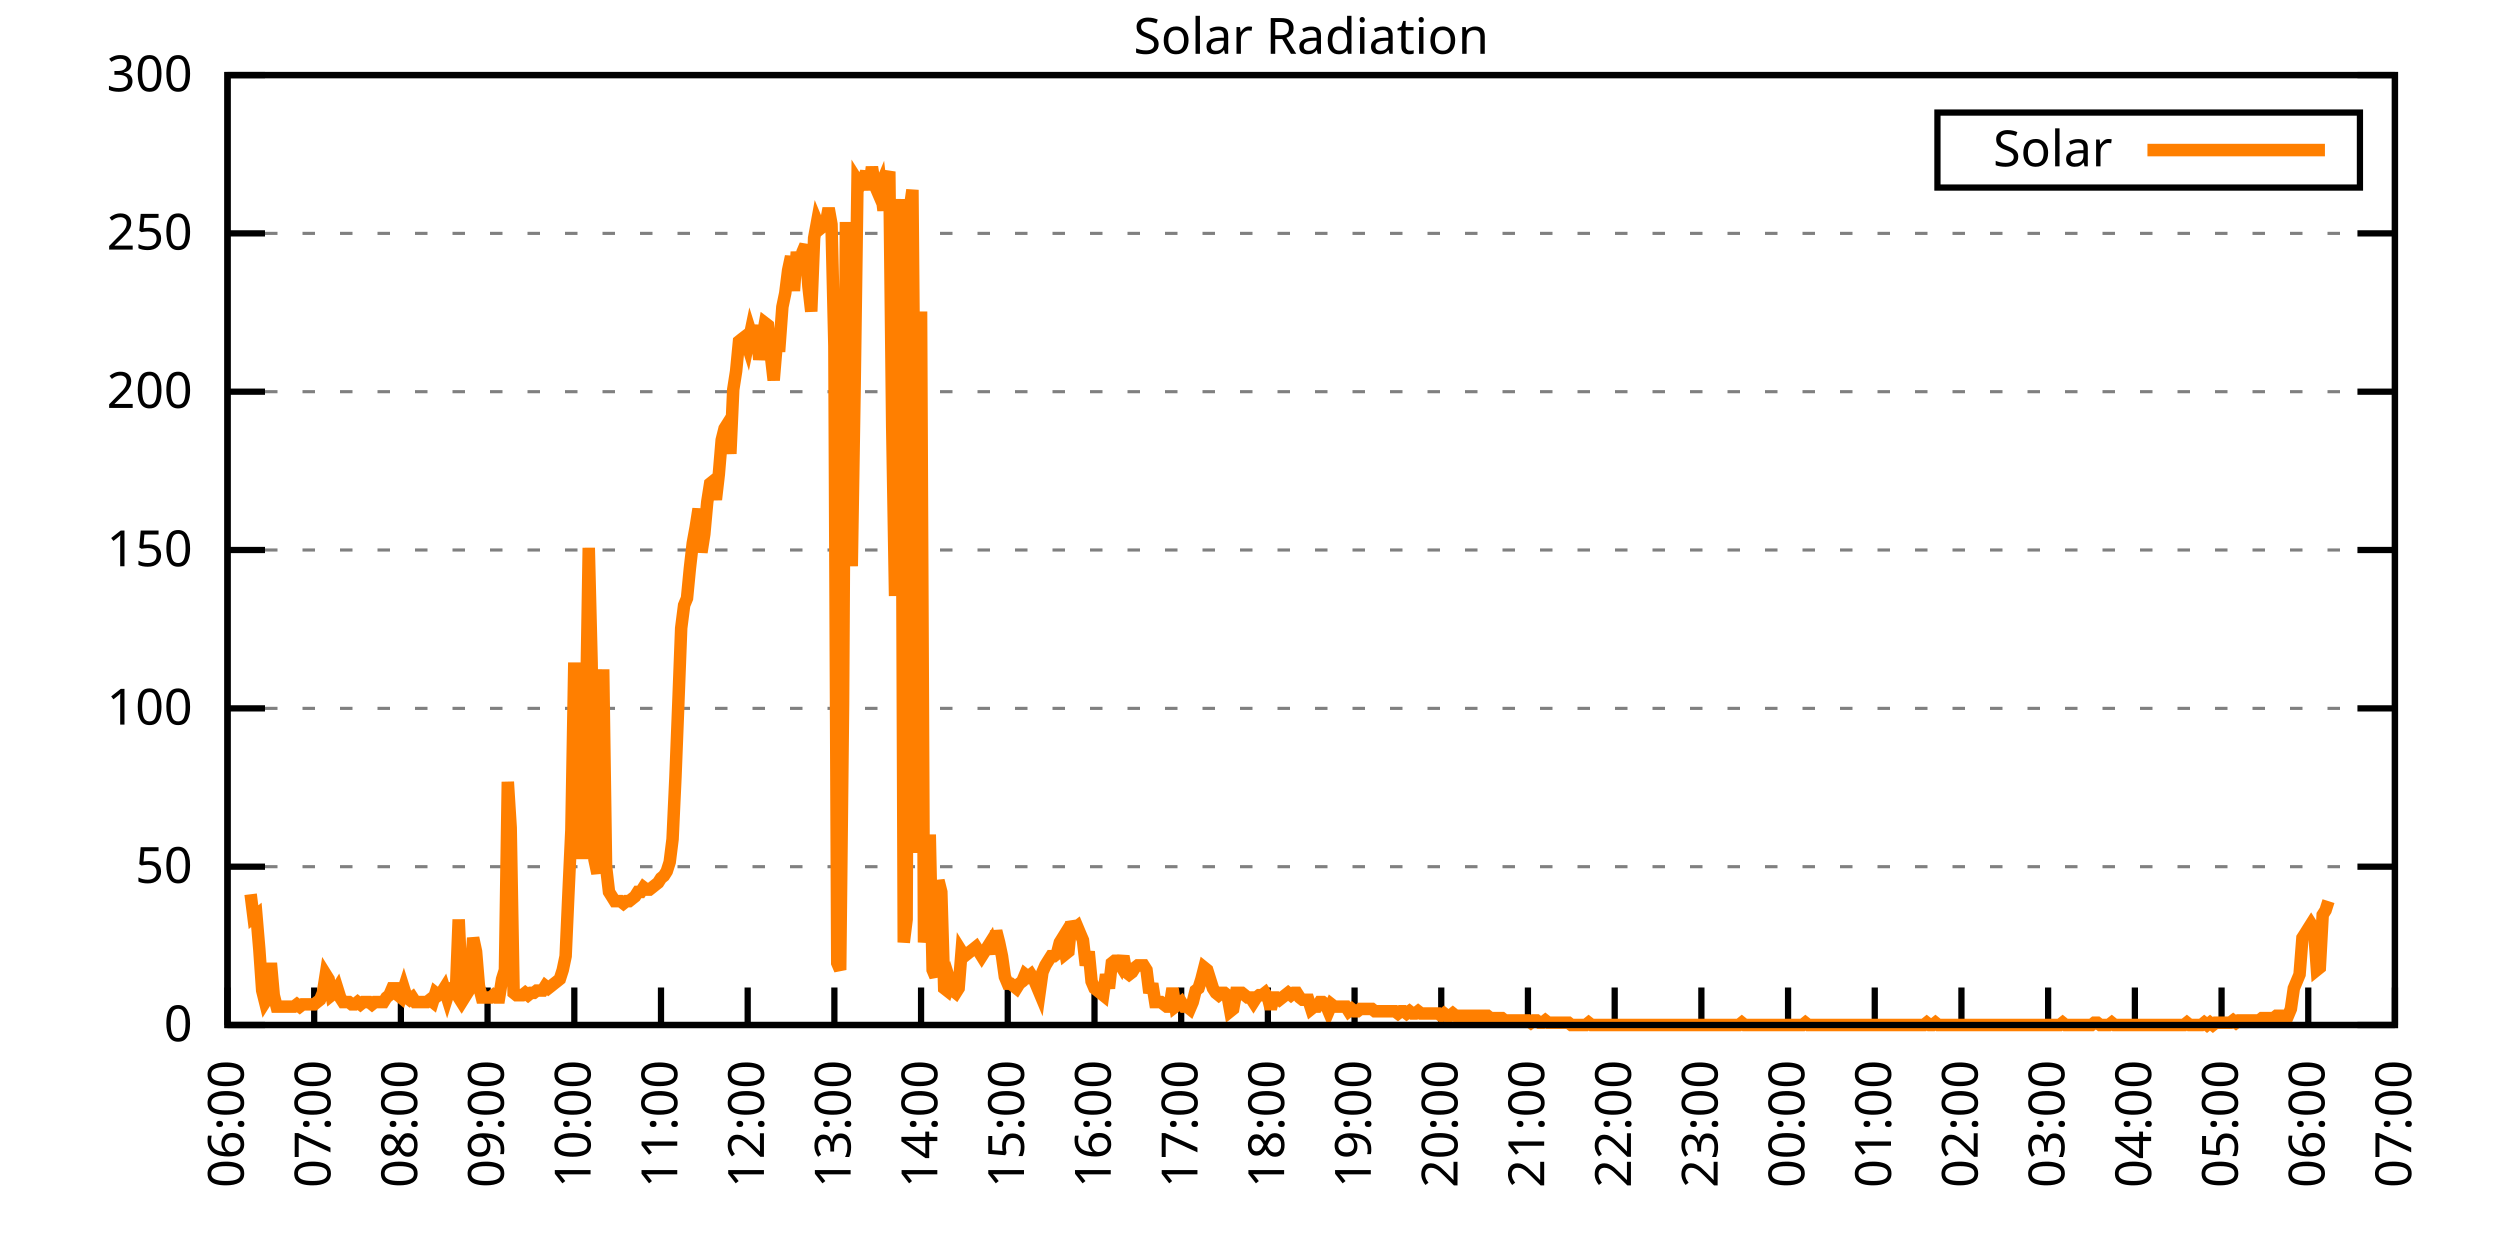
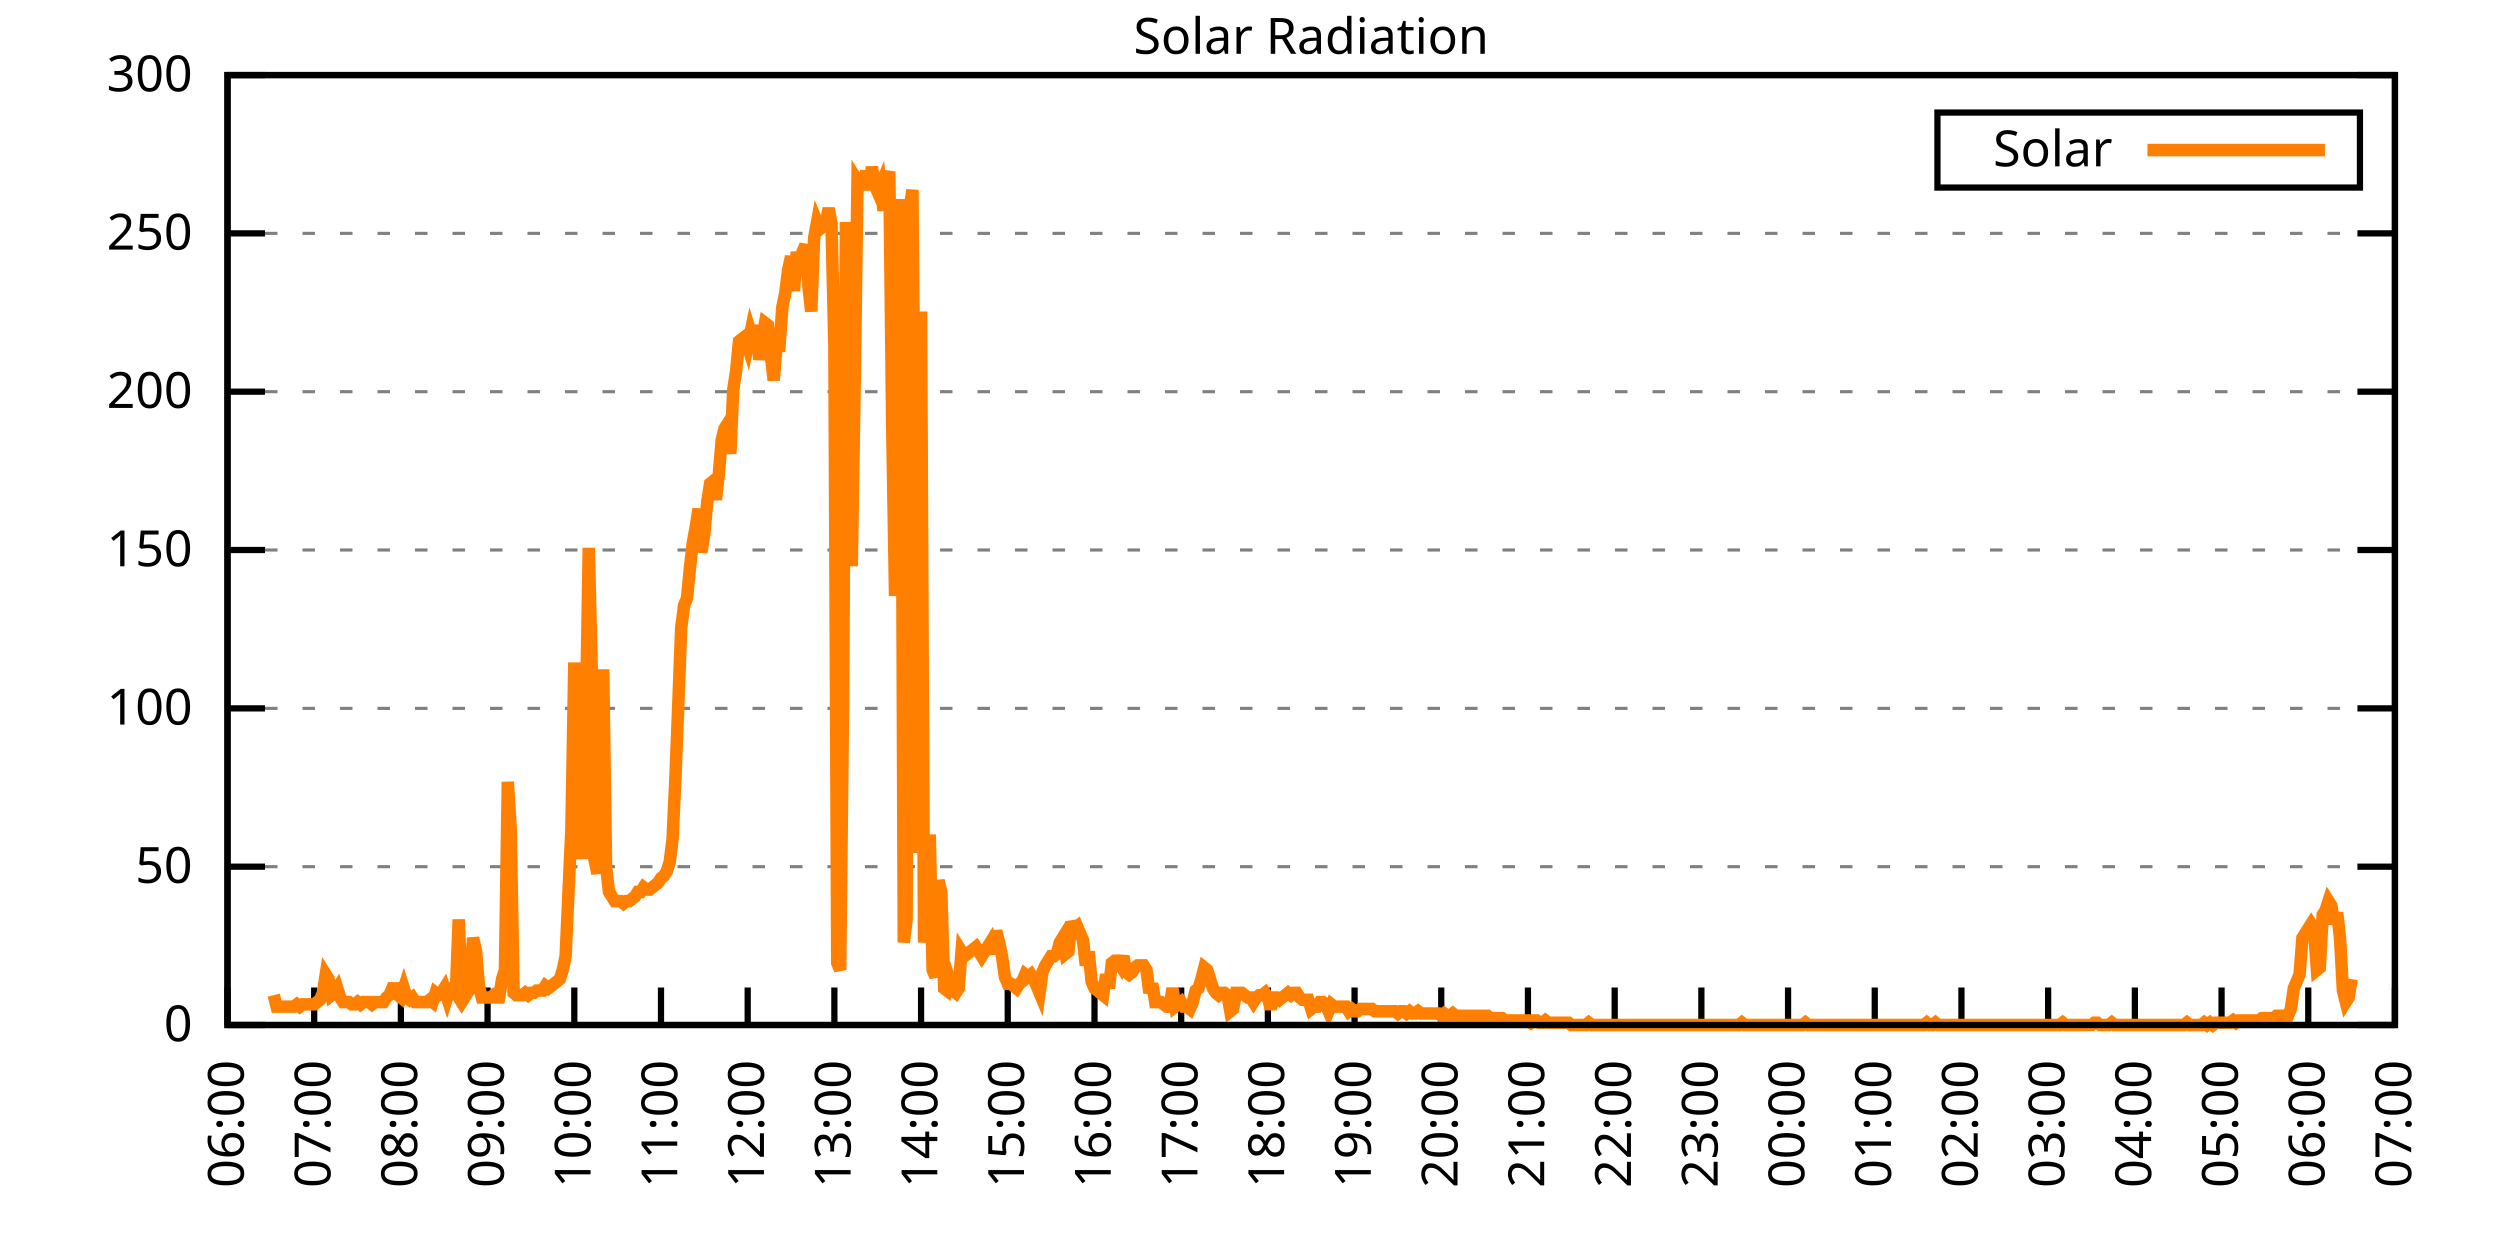
<svg xmlns="http://www.w3.org/2000/svg" xmlns:xlink="http://www.w3.org/1999/xlink" width="400" height="200" viewBox="0 0 400 200">
  <g id="gnuplot_canvas">
    <rect x="0" y="0" width="400" height="200" fill="none" />
    <defs>
      <circle id="gpDot" r="0.5" stroke-width="0.5" stroke="currentColor" />
      <path id="gpPt0" stroke-width="0.333" stroke="currentColor" d="M-1,0 h2 M0,-1 v2" />
      <path id="gpPt1" stroke-width="0.333" stroke="currentColor" d="M-1,-1 L1,1 M1,-1 L-1,1" />
      <path id="gpPt2" stroke-width="0.333" stroke="currentColor" d="M-1,0 L1,0 M0,-1 L0,1 M-1,-1 L1,1 M-1,1 L1,-1" />
      <rect id="gpPt3" stroke-width="0.333" stroke="currentColor" x="-1" y="-1" width="2" height="2" />
      <rect id="gpPt4" stroke-width="0.333" stroke="currentColor" fill="currentColor" x="-1" y="-1" width="2" height="2" />
      <circle id="gpPt5" stroke-width="0.333" stroke="currentColor" cx="0" cy="0" r="1" />
      <use xlink:href="#gpPt5" id="gpPt6" fill="currentColor" stroke="none" />
      <path id="gpPt7" stroke-width="0.333" stroke="currentColor" d="M0,-1.33 L-1.33,0.67 L1.33,0.67 z" />
      <use xlink:href="#gpPt7" id="gpPt8" fill="currentColor" stroke="none" />
      <use xlink:href="#gpPt7" id="gpPt9" stroke="currentColor" transform="rotate(180)" />
      <use xlink:href="#gpPt9" id="gpPt10" fill="currentColor" stroke="none" />
      <use xlink:href="#gpPt3" id="gpPt11" stroke="currentColor" transform="rotate(45)" />
      <use xlink:href="#gpPt11" id="gpPt12" fill="currentColor" stroke="none" />
      <path id="gpPt13" stroke-width="0.333" stroke="currentColor" d="M0,1.330 L1.265,0.411 L0.782,-1.067 L-0.782,-1.076 L-1.265,0.411 z" />
      <use xlink:href="#gpPt13" id="gpPt14" fill="currentColor" stroke="none" />
      <filter id="textbox" filterUnits="objectBoundingBox" x="0" y="0" height="1" width="1">
        <feFlood flood-color="white" flood-opacity="1" result="bgnd" />
        <feComposite in="SourceGraphic" in2="bgnd" operator="atop" />
      </filter>
      <filter id="greybox" filterUnits="objectBoundingBox" x="0" y="0" height="1" width="1">
        <feFlood flood-color="lightgrey" flood-opacity="1" result="grey" />
        <feComposite in="SourceGraphic" in2="grey" operator="atop" />
      </filter>
    </defs>
    <g fill="none" color="white" stroke="currentColor" stroke-width="1.00" stroke-linecap="butt" stroke-linejoin="miter">
</g>
    <g fill="none" color="black" stroke="currentColor" stroke-width="1.00" stroke-linecap="butt" stroke-linejoin="miter">
      <g stroke="none" shape-rendering="crispEdges">
        <polygon fill="rgb(255, 255, 255)" points="36.40,164.00 383.18,164.00 383.18,12.02 36.40,12.02 " />
      </g>
    </g>
    <g fill="none" color="black" stroke="currentColor" stroke-width="1.00" stroke-linecap="butt" stroke-linejoin="miter">
</g>
    <g fill="none" color="black" stroke="black" stroke-width="0.50" stroke-linecap="butt" stroke-linejoin="miter">
</g>
    <g fill="none" color="gray" stroke="currentColor" stroke-width="0.50" stroke-linecap="butt" stroke-linejoin="miter">
      <path stroke="gray" stroke-dasharray="2,4" class="gridline" d="M36.40,164.00 L383.19,164.00  " />
    </g>
    <g fill="none" color="gray" stroke="gray" stroke-width="1.00" stroke-linecap="butt" stroke-linejoin="miter">
</g>
    <g fill="none" color="black" stroke="currentColor" stroke-width="1.00" stroke-linecap="butt" stroke-linejoin="miter">
      <path stroke="black" d="M36.40,164.00 L42.40,164.00 M383.19,164.00 L377.19,164.00  " />
      <g transform="translate(30.80,166.60)" stroke="none" fill="black" font-family="Sans" font-size="8.00" text-anchor="end">
        <text>
          <tspan font-family="Sans"> 0</tspan>
        </text>
      </g>
    </g>
    <g fill="none" color="black" stroke="currentColor" stroke-width="1.00" stroke-linecap="butt" stroke-linejoin="miter">
</g>
    <g fill="none" color="black" stroke="black" stroke-width="0.50" stroke-linecap="butt" stroke-linejoin="miter">
</g>
    <g fill="none" color="gray" stroke="currentColor" stroke-width="0.50" stroke-linecap="butt" stroke-linejoin="miter">
      <path stroke="gray" stroke-dasharray="2,4" class="gridline" d="M36.40,138.67 L383.19,138.67  " />
    </g>
    <g fill="none" color="gray" stroke="gray" stroke-width="1.00" stroke-linecap="butt" stroke-linejoin="miter">
</g>
    <g fill="none" color="black" stroke="currentColor" stroke-width="1.00" stroke-linecap="butt" stroke-linejoin="miter">
      <path stroke="black" d="M36.40,138.67 L42.40,138.67 M383.19,138.67 L377.19,138.67  " />
      <g transform="translate(30.80,141.27)" stroke="none" fill="black" font-family="Sans" font-size="8.00" text-anchor="end">
        <text>
          <tspan font-family="Sans"> 50</tspan>
        </text>
      </g>
    </g>
    <g fill="none" color="black" stroke="currentColor" stroke-width="1.00" stroke-linecap="butt" stroke-linejoin="miter">
</g>
    <g fill="none" color="black" stroke="black" stroke-width="0.50" stroke-linecap="butt" stroke-linejoin="miter">
</g>
    <g fill="none" color="gray" stroke="currentColor" stroke-width="0.50" stroke-linecap="butt" stroke-linejoin="miter">
      <path stroke="gray" stroke-dasharray="2,4" class="gridline" d="M36.40,113.34 L383.19,113.34  " />
    </g>
    <g fill="none" color="gray" stroke="gray" stroke-width="1.00" stroke-linecap="butt" stroke-linejoin="miter">
</g>
    <g fill="none" color="black" stroke="currentColor" stroke-width="1.00" stroke-linecap="butt" stroke-linejoin="miter">
      <path stroke="black" d="M36.40,113.34 L42.40,113.34 M383.19,113.34 L377.19,113.34  " />
      <g transform="translate(30.80,115.94)" stroke="none" fill="black" font-family="Sans" font-size="8.00" text-anchor="end">
        <text>
          <tspan font-family="Sans"> 100</tspan>
        </text>
      </g>
    </g>
    <g fill="none" color="black" stroke="currentColor" stroke-width="1.00" stroke-linecap="butt" stroke-linejoin="miter">
</g>
    <g fill="none" color="black" stroke="black" stroke-width="0.50" stroke-linecap="butt" stroke-linejoin="miter">
</g>
    <g fill="none" color="gray" stroke="currentColor" stroke-width="0.50" stroke-linecap="butt" stroke-linejoin="miter">
      <path stroke="gray" stroke-dasharray="2,4" class="gridline" d="M36.40,88.00 L383.19,88.00  " />
    </g>
    <g fill="none" color="gray" stroke="gray" stroke-width="1.00" stroke-linecap="butt" stroke-linejoin="miter">
</g>
    <g fill="none" color="black" stroke="currentColor" stroke-width="1.00" stroke-linecap="butt" stroke-linejoin="miter">
      <path stroke="black" d="M36.40,88.00 L42.40,88.00 M383.19,88.00 L377.19,88.00  " />
      <g transform="translate(30.80,90.60)" stroke="none" fill="black" font-family="Sans" font-size="8.00" text-anchor="end">
        <text>
          <tspan font-family="Sans"> 150</tspan>
        </text>
      </g>
    </g>
    <g fill="none" color="black" stroke="currentColor" stroke-width="1.00" stroke-linecap="butt" stroke-linejoin="miter">
</g>
    <g fill="none" color="black" stroke="black" stroke-width="0.50" stroke-linecap="butt" stroke-linejoin="miter">
</g>
    <g fill="none" color="gray" stroke="currentColor" stroke-width="0.50" stroke-linecap="butt" stroke-linejoin="miter">
      <path stroke="gray" stroke-dasharray="2,4" class="gridline" d="M36.40,62.67 L383.19,62.67  " />
    </g>
    <g fill="none" color="gray" stroke="gray" stroke-width="1.00" stroke-linecap="butt" stroke-linejoin="miter">
</g>
    <g fill="none" color="black" stroke="currentColor" stroke-width="1.00" stroke-linecap="butt" stroke-linejoin="miter">
      <path stroke="black" d="M36.40,62.67 L42.40,62.67 M383.19,62.67 L377.19,62.67  " />
      <g transform="translate(30.80,65.27)" stroke="none" fill="black" font-family="Sans" font-size="8.00" text-anchor="end">
        <text>
          <tspan font-family="Sans"> 200</tspan>
        </text>
      </g>
    </g>
    <g fill="none" color="black" stroke="currentColor" stroke-width="1.00" stroke-linecap="butt" stroke-linejoin="miter">
</g>
    <g fill="none" color="black" stroke="black" stroke-width="0.50" stroke-linecap="butt" stroke-linejoin="miter">
</g>
    <g fill="none" color="gray" stroke="currentColor" stroke-width="0.50" stroke-linecap="butt" stroke-linejoin="miter">
      <path stroke="gray" stroke-dasharray="2,4" class="gridline" d="M36.40,37.34 L383.19,37.34  " />
    </g>
    <g fill="none" color="gray" stroke="gray" stroke-width="1.00" stroke-linecap="butt" stroke-linejoin="miter">
</g>
    <g fill="none" color="black" stroke="currentColor" stroke-width="1.00" stroke-linecap="butt" stroke-linejoin="miter">
      <path stroke="black" d="M36.40,37.34 L42.40,37.34 M383.19,37.34 L377.19,37.34  " />
      <g transform="translate(30.80,39.94)" stroke="none" fill="black" font-family="Sans" font-size="8.00" text-anchor="end">
        <text>
          <tspan font-family="Sans"> 250</tspan>
        </text>
      </g>
    </g>
    <g fill="none" color="black" stroke="currentColor" stroke-width="1.00" stroke-linecap="butt" stroke-linejoin="miter">
</g>
    <g fill="none" color="black" stroke="black" stroke-width="0.50" stroke-linecap="butt" stroke-linejoin="miter">
</g>
    <g fill="none" color="gray" stroke="currentColor" stroke-width="0.50" stroke-linecap="butt" stroke-linejoin="miter">
      <path stroke="gray" stroke-dasharray="2,4" class="gridline" d="M36.40,12.01 L383.19,12.01  " />
    </g>
    <g fill="none" color="gray" stroke="gray" stroke-width="1.00" stroke-linecap="butt" stroke-linejoin="miter">
</g>
    <g fill="none" color="black" stroke="currentColor" stroke-width="1.00" stroke-linecap="butt" stroke-linejoin="miter">
      <path stroke="black" d="M36.40,12.01 L42.40,12.01 M383.19,12.01 L377.19,12.01  " />
      <g transform="translate(30.80,14.61)" stroke="none" fill="black" font-family="Sans" font-size="8.00" text-anchor="end">
        <text>
          <tspan font-family="Sans"> 300</tspan>
        </text>
      </g>
    </g>
    <g fill="none" color="black" stroke="currentColor" stroke-width="1.00" stroke-linecap="butt" stroke-linejoin="miter">
      <path stroke="black" d="M36.40,164.00 L36.40,158.00  " />
      <g transform="translate(39.00,169.60) rotate(270.00)" stroke="none" fill="black" font-family="Sans" font-size="8.00" text-anchor="end">
        <text>
          <tspan font-family="Sans">06:00</tspan>
        </text>
      </g>
    </g>
    <g fill="none" color="black" stroke="currentColor" stroke-width="1.00" stroke-linecap="butt" stroke-linejoin="miter">
      <path stroke="black" d="M50.27,164.00 L50.27,158.00  " />
      <g transform="translate(52.87,169.60) rotate(270.00)" stroke="none" fill="black" font-family="Sans" font-size="8.00" text-anchor="end">
        <text>
          <tspan font-family="Sans">07:00</tspan>
        </text>
      </g>
    </g>
    <g fill="none" color="black" stroke="currentColor" stroke-width="1.00" stroke-linecap="butt" stroke-linejoin="miter">
      <path stroke="black" d="M64.14,164.00 L64.14,158.00  " />
      <g transform="translate(66.74,169.60) rotate(270.00)" stroke="none" fill="black" font-family="Sans" font-size="8.00" text-anchor="end">
        <text>
          <tspan font-family="Sans">08:00</tspan>
        </text>
      </g>
    </g>
    <g fill="none" color="black" stroke="currentColor" stroke-width="1.00" stroke-linecap="butt" stroke-linejoin="miter">
      <path stroke="black" d="M78.01,164.00 L78.01,158.00  " />
      <g transform="translate(80.61,169.60) rotate(270.00)" stroke="none" fill="black" font-family="Sans" font-size="8.00" text-anchor="end">
        <text>
          <tspan font-family="Sans">09:00</tspan>
        </text>
      </g>
    </g>
    <g fill="none" color="black" stroke="currentColor" stroke-width="1.00" stroke-linecap="butt" stroke-linejoin="miter">
      <path stroke="black" d="M91.89,164.00 L91.89,158.00  " />
      <g transform="translate(94.49,169.60) rotate(270.00)" stroke="none" fill="black" font-family="Sans" font-size="8.00" text-anchor="end">
        <text>
          <tspan font-family="Sans">10:00</tspan>
        </text>
      </g>
    </g>
    <g fill="none" color="black" stroke="currentColor" stroke-width="1.00" stroke-linecap="butt" stroke-linejoin="miter">
      <path stroke="black" d="M105.76,164.00 L105.76,158.00  " />
      <g transform="translate(108.36,169.60) rotate(270.00)" stroke="none" fill="black" font-family="Sans" font-size="8.00" text-anchor="end">
        <text>
          <tspan font-family="Sans">11:00</tspan>
        </text>
      </g>
    </g>
    <g fill="none" color="black" stroke="currentColor" stroke-width="1.00" stroke-linecap="butt" stroke-linejoin="miter">
      <path stroke="black" d="M119.63,164.00 L119.63,158.00  " />
      <g transform="translate(122.23,169.60) rotate(270.00)" stroke="none" fill="black" font-family="Sans" font-size="8.00" text-anchor="end">
        <text>
          <tspan font-family="Sans">12:00</tspan>
        </text>
      </g>
    </g>
    <g fill="none" color="black" stroke="currentColor" stroke-width="1.00" stroke-linecap="butt" stroke-linejoin="miter">
      <path stroke="black" d="M133.50,164.00 L133.50,158.00  " />
      <g transform="translate(136.10,169.60) rotate(270.00)" stroke="none" fill="black" font-family="Sans" font-size="8.00" text-anchor="end">
        <text>
          <tspan font-family="Sans">13:00</tspan>
        </text>
      </g>
    </g>
    <g fill="none" color="black" stroke="currentColor" stroke-width="1.00" stroke-linecap="butt" stroke-linejoin="miter">
      <path stroke="black" d="M147.37,164.00 L147.37,158.00  " />
      <g transform="translate(149.97,169.60) rotate(270.00)" stroke="none" fill="black" font-family="Sans" font-size="8.00" text-anchor="end">
        <text>
          <tspan font-family="Sans">14:00</tspan>
        </text>
      </g>
    </g>
    <g fill="none" color="black" stroke="currentColor" stroke-width="1.00" stroke-linecap="butt" stroke-linejoin="miter">
      <path stroke="black" d="M161.24,164.00 L161.24,158.00  " />
      <g transform="translate(163.84,169.60) rotate(270.00)" stroke="none" fill="black" font-family="Sans" font-size="8.00" text-anchor="end">
        <text>
          <tspan font-family="Sans">15:00</tspan>
        </text>
      </g>
    </g>
    <g fill="none" color="black" stroke="currentColor" stroke-width="1.00" stroke-linecap="butt" stroke-linejoin="miter">
      <path stroke="black" d="M175.12,164.00 L175.12,158.00  " />
      <g transform="translate(177.72,169.60) rotate(270.00)" stroke="none" fill="black" font-family="Sans" font-size="8.00" text-anchor="end">
        <text>
          <tspan font-family="Sans">16:00</tspan>
        </text>
      </g>
    </g>
    <g fill="none" color="black" stroke="currentColor" stroke-width="1.00" stroke-linecap="butt" stroke-linejoin="miter">
      <path stroke="black" d="M188.99,164.00 L188.99,158.00  " />
      <g transform="translate(191.59,169.60) rotate(270.00)" stroke="none" fill="black" font-family="Sans" font-size="8.00" text-anchor="end">
        <text>
          <tspan font-family="Sans">17:00</tspan>
        </text>
      </g>
    </g>
    <g fill="none" color="black" stroke="currentColor" stroke-width="1.00" stroke-linecap="butt" stroke-linejoin="miter">
      <path stroke="black" d="M202.86,164.00 L202.86,158.00  " />
      <g transform="translate(205.46,169.60) rotate(270.00)" stroke="none" fill="black" font-family="Sans" font-size="8.00" text-anchor="end">
        <text>
          <tspan font-family="Sans">18:00</tspan>
        </text>
      </g>
    </g>
    <g fill="none" color="black" stroke="currentColor" stroke-width="1.00" stroke-linecap="butt" stroke-linejoin="miter">
      <path stroke="black" d="M216.73,164.00 L216.73,158.00  " />
      <g transform="translate(219.33,169.60) rotate(270.00)" stroke="none" fill="black" font-family="Sans" font-size="8.00" text-anchor="end">
        <text>
          <tspan font-family="Sans">19:00</tspan>
        </text>
      </g>
    </g>
    <g fill="none" color="black" stroke="currentColor" stroke-width="1.00" stroke-linecap="butt" stroke-linejoin="miter">
      <path stroke="black" d="M230.60,164.00 L230.60,158.00  " />
      <g transform="translate(233.20,169.60) rotate(270.00)" stroke="none" fill="black" font-family="Sans" font-size="8.00" text-anchor="end">
        <text>
          <tspan font-family="Sans">20:00</tspan>
        </text>
      </g>
    </g>
    <g fill="none" color="black" stroke="currentColor" stroke-width="1.00" stroke-linecap="butt" stroke-linejoin="miter">
      <path stroke="black" d="M244.47,164.00 L244.47,158.00  " />
      <g transform="translate(247.07,169.60) rotate(270.00)" stroke="none" fill="black" font-family="Sans" font-size="8.00" text-anchor="end">
        <text>
          <tspan font-family="Sans">21:00</tspan>
        </text>
      </g>
    </g>
    <g fill="none" color="black" stroke="currentColor" stroke-width="1.00" stroke-linecap="butt" stroke-linejoin="miter">
      <path stroke="black" d="M258.35,164.00 L258.35,158.00  " />
      <g transform="translate(260.95,169.60) rotate(270.00)" stroke="none" fill="black" font-family="Sans" font-size="8.00" text-anchor="end">
        <text>
          <tspan font-family="Sans">22:00</tspan>
        </text>
      </g>
    </g>
    <g fill="none" color="black" stroke="currentColor" stroke-width="1.00" stroke-linecap="butt" stroke-linejoin="miter">
      <path stroke="black" d="M272.22,164.00 L272.22,158.00  " />
      <g transform="translate(274.82,169.60) rotate(270.00)" stroke="none" fill="black" font-family="Sans" font-size="8.00" text-anchor="end">
        <text>
          <tspan font-family="Sans">23:00</tspan>
        </text>
      </g>
    </g>
    <g fill="none" color="black" stroke="currentColor" stroke-width="1.00" stroke-linecap="butt" stroke-linejoin="miter">
      <path stroke="black" d="M286.09,164.00 L286.09,158.00  " />
      <g transform="translate(288.69,169.60) rotate(270.00)" stroke="none" fill="black" font-family="Sans" font-size="8.00" text-anchor="end">
        <text>
          <tspan font-family="Sans">00:00</tspan>
        </text>
      </g>
    </g>
    <g fill="none" color="black" stroke="currentColor" stroke-width="1.00" stroke-linecap="butt" stroke-linejoin="miter">
      <path stroke="black" d="M299.96,164.00 L299.96,158.00  " />
      <g transform="translate(302.56,169.60) rotate(270.00)" stroke="none" fill="black" font-family="Sans" font-size="8.00" text-anchor="end">
        <text>
          <tspan font-family="Sans">01:00</tspan>
        </text>
      </g>
    </g>
    <g fill="none" color="black" stroke="currentColor" stroke-width="1.00" stroke-linecap="butt" stroke-linejoin="miter">
      <path stroke="black" d="M313.83,164.00 L313.83,158.00  " />
      <g transform="translate(316.43,169.60) rotate(270.00)" stroke="none" fill="black" font-family="Sans" font-size="8.00" text-anchor="end">
        <text>
          <tspan font-family="Sans">02:00</tspan>
        </text>
      </g>
    </g>
    <g fill="none" color="black" stroke="currentColor" stroke-width="1.00" stroke-linecap="butt" stroke-linejoin="miter">
      <path stroke="black" d="M327.70,164.00 L327.70,158.00  " />
      <g transform="translate(330.30,169.60) rotate(270.00)" stroke="none" fill="black" font-family="Sans" font-size="8.00" text-anchor="end">
        <text>
          <tspan font-family="Sans">03:00</tspan>
        </text>
      </g>
    </g>
    <g fill="none" color="black" stroke="currentColor" stroke-width="1.00" stroke-linecap="butt" stroke-linejoin="miter">
      <path stroke="black" d="M341.58,164.00 L341.58,158.00  " />
      <g transform="translate(344.18,169.60) rotate(270.00)" stroke="none" fill="black" font-family="Sans" font-size="8.00" text-anchor="end">
        <text>
          <tspan font-family="Sans">04:00</tspan>
        </text>
      </g>
    </g>
    <g fill="none" color="black" stroke="currentColor" stroke-width="1.00" stroke-linecap="butt" stroke-linejoin="miter">
      <path stroke="black" d="M355.45,164.00 L355.45,158.00  " />
      <g transform="translate(358.05,169.60) rotate(270.00)" stroke="none" fill="black" font-family="Sans" font-size="8.00" text-anchor="end">
        <text>
          <tspan font-family="Sans">05:00</tspan>
        </text>
      </g>
    </g>
    <g fill="none" color="black" stroke="currentColor" stroke-width="1.00" stroke-linecap="butt" stroke-linejoin="miter">
      <path stroke="black" d="M369.32,164.00 L369.32,158.00  " />
      <g transform="translate(371.92,169.60) rotate(270.00)" stroke="none" fill="black" font-family="Sans" font-size="8.00" text-anchor="end">
        <text>
          <tspan font-family="Sans">06:00</tspan>
        </text>
      </g>
    </g>
    <g fill="none" color="black" stroke="currentColor" stroke-width="1.00" stroke-linecap="butt" stroke-linejoin="miter">
      <path stroke="black" d="M383.19,164.00 L383.19,158.00  " />
      <g transform="translate(385.79,169.60) rotate(270.00)" stroke="none" fill="black" font-family="Sans" font-size="8.00" text-anchor="end">
        <text>
          <tspan font-family="Sans">07:00</tspan>
        </text>
      </g>
    </g>
    <g fill="none" color="black" stroke="currentColor" stroke-width="1.00" stroke-linecap="butt" stroke-linejoin="miter">
</g>
    <g fill="none" color="black" stroke="currentColor" stroke-width="1.00" stroke-linecap="butt" stroke-linejoin="miter">
      <path stroke="black" d="M36.40,12.01 L36.40,164.00 L383.19,164.00 L383.19,12.01 L36.40,12.01 Z  " />
    </g>
    <g fill="none" color="black" stroke="currentColor" stroke-width="1.00" stroke-linecap="butt" stroke-linejoin="miter">
</g>
    <g fill="none" color="black" stroke="currentColor" stroke-width="1.00" stroke-linecap="butt" stroke-linejoin="miter">
      <path stroke="black" d="M309.99,30.01 L309.99,18.01 L377.59,18.01 L377.59,30.01 L309.99,30.01 Z  " />
    </g>
    <g id="Solar_Radiation_plot_1">
      <g fill="none" color="white" stroke="black" stroke-width="2.00" stroke-linecap="butt" stroke-linejoin="miter">
</g>
      <g fill="none" color="black" stroke="currentColor" stroke-width="2.00" stroke-linecap="butt" stroke-linejoin="miter">
        <g transform="translate(337.99,26.61)" stroke="none" fill="black" font-family="Sans" font-size="8.00" text-anchor="end">
          <text>
            <tspan font-family="Sans">Solar</tspan>
          </text>
        </g>
      </g>
      <g fill="none" color="black" stroke="currentColor" stroke-width="2.00" stroke-linecap="butt" stroke-linejoin="miter">
-         <path stroke="rgb(255, 127,   0)" d="M343.59,24.01 L371.99,24.01 M40.10,143.08 L40.56,146.75 L41.02,146.38 L41.49,151.89 L41.95,158.49 L42.41,160.33   L42.87,159.60 L43.34,154.09 L43.80,159.23 L44.26,161.06 L44.72,161.06 L45.19,161.06 L45.65,161.06 L46.11,161.06   L46.57,161.06 L47.03,161.06 L47.50,160.70 L47.96,161.06 L48.42,160.70 L48.88,160.70 L49.35,160.70 L49.81,160.70   L50.27,160.70 L50.73,160.33 L51.20,159.96 L51.66,158.86 L52.12,155.92 L52.58,156.66 L53.05,159.23 L53.51,158.86   L53.97,158.13 L54.43,159.60 L54.90,160.33 L55.36,160.33 L55.82,160.33 L56.28,160.70 L56.75,160.70 L57.21,160.33   L57.67,160.70 L58.13,160.33 L58.59,160.33 L59.06,160.33 L59.52,160.70 L59.98,160.33 L60.44,160.33 L60.91,160.33   L61.37,160.33 L61.83,159.60 L62.29,159.23 L62.76,158.13 L63.22,158.13 L63.68,159.23 L64.14,159.60 L64.61,158.13   L65.07,159.60 L65.53,159.96 L65.99,159.60 L66.46,160.33 L66.92,160.33 L67.38,160.33 L67.84,160.33 L68.30,160.33   L68.77,159.96 L69.23,160.33 L69.69,158.86 L70.15,159.23 L70.62,158.86 L71.08,158.13 L71.54,159.60 L72.00,158.13   L72.47,158.13 L72.93,158.86 L73.39,147.11 L73.85,157.39 L74.32,159.60 L74.78,158.86 L75.24,158.13 L75.70,150.05   L76.17,152.25 L76.63,157.76 L77.09,159.60 L77.55,159.60 L78.01,159.60 L78.48,159.60 L78.94,159.23 L79.40,159.60   L79.86,159.60 L80.33,156.66 L80.79,155.19 L81.25,125.09 L81.71,132.43 L82.18,158.86 L82.64,159.23 L83.10,159.23   L83.56,159.23 L84.03,158.86 L84.49,159.23 L84.95,158.86 L85.41,158.86 L85.88,158.49 L86.34,158.49 L86.80,158.49   L87.26,157.76 L87.72,158.13 L88.19,157.76 L88.65,157.39 L89.11,157.03 L89.57,156.66 L90.04,155.19 L90.50,152.99   L90.96,142.71 L91.42,132.80 L91.89,106.00 L92.35,128.76 L92.81,136.47 L93.27,136.47 L93.74,115.55 L94.20,87.65   L94.66,106.00 L95.12,137.57 L95.59,139.77 L96.05,123.62 L96.51,107.10 L96.97,138.67 L97.44,142.71 L97.90,143.44   L98.36,144.18 L98.82,144.18 L99.28,144.18 L99.75,144.55 L100.21,144.18 L100.67,144.18 L101.13,143.81 L101.60,143.44   L102.06,142.71 L102.52,142.71 L102.98,141.98 L103.45,142.34 L103.91,142.34 L104.37,141.98 L104.83,141.61 L105.30,141.24   L105.76,140.51 L106.22,140.14 L106.68,139.41 L107.15,137.94 L107.61,134.27 L108.07,124.36 L108.53,112.61 L108.99,100.50   L109.46,96.83 L109.92,95.72 L110.38,90.95 L110.84,86.91 L111.31,84.34 L111.77,81.41 L112.23,88.38 L112.69,85.45   L113.16,80.31 L113.62,77.37 L114.08,77.00 L114.54,79.94 L115.01,75.90 L115.47,70.40 L115.93,68.56 L116.39,67.83   L116.86,72.60 L117.32,62.32 L117.78,59.38 L118.24,54.61 L118.70,54.24 L119.17,53.88 L119.63,55.35 L120.09,53.14   L120.55,54.61 L121.02,52.04 L121.48,57.55 L121.94,54.24 L122.40,51.68 L122.87,52.04 L123.33,56.81 L123.79,60.85   L124.25,55.35 L124.72,55.35 L125.18,49.11 L125.64,46.90 L126.10,43.23 L126.57,41.03 L127.03,46.54 L127.49,40.30   L127.95,43.97 L128.41,40.30 L128.88,39.19 L129.34,45.80 L129.80,49.84 L130.26,38.09 L130.73,35.52 L131.19,36.63   L131.65,36.26 L132.11,35.89 L132.58,33.32 L133.04,35.89 L133.50,55.35 L133.96,154.09 L134.43,155.19 L134.89,112.61   L135.35,35.52 L135.81,76.64 L136.28,90.59 L136.74,61.95 L137.20,28.92 L137.66,29.65 L138.13,28.92 L138.59,27.45   L139.05,30.38 L139.51,26.71 L139.97,29.65 L140.44,30.75 L140.90,29.65 L141.36,33.69 L141.82,28.92 L142.29,27.45   L142.75,68.19 L143.21,95.36 L143.67,49.47 L144.14,31.85 L144.60,150.79 L145.06,147.11 L145.52,33.69 L145.99,30.38   L146.45,84.34 L146.91,136.47 L147.37,49.84 L147.84,150.79 L148.30,147.11 L148.76,133.53 L149.22,155.19 L149.68,156.29   L150.15,140.87 L150.61,142.71 L151.07,158.13 L151.53,158.49 L152.00,157.03 L152.46,158.49 L152.92,158.86 L153.38,158.13   L153.85,152.25 L154.31,152.99 L154.77,152.62 L155.23,152.25 L155.70,151.89 L156.16,151.52 L156.62,152.25 L157.08,152.99   L157.55,152.25 L158.01,151.52 L158.47,150.79 L158.93,152.62 L159.39,148.95 L159.86,150.79 L160.32,152.99 L160.78,156.29   L161.24,157.39 L161.71,157.39 L162.17,157.76 L162.63,158.13 L163.09,157.39 L163.56,157.03 L164.02,155.92 L164.48,156.29   L164.94,155.92 L165.41,156.66 L165.87,157.76 L166.33,158.86 L166.79,155.56 L167.26,154.46 L167.72,153.72 L168.18,152.99   L168.64,152.99 L169.10,152.62 L169.57,150.79 L170.03,150.05 L170.49,152.62 L170.95,152.25 L171.42,147.48 L171.88,148.58   L172.34,148.22 L172.80,149.32 L173.27,150.42 L173.73,154.46 L174.19,152.25 L174.65,157.03 L175.12,158.13 L175.58,158.49   L176.04,158.86 L176.50,159.23 L176.97,155.92 L177.43,158.13 L177.89,154.09 L178.35,153.72 L178.82,153.72 L179.28,154.46   L179.74,152.99 L180.20,155.56 L180.66,155.92 L181.13,155.56 L181.59,154.82 L182.05,154.46 L182.51,154.46 L182.98,154.46   L183.44,155.19 L183.90,158.86 L184.36,157.39 L184.83,160.33 L185.29,160.33 L185.75,160.33 L186.21,160.70 L186.68,161.06   L187.14,161.06 L187.60,158.13 L188.06,161.06 L188.53,160.70 L188.99,160.33 L189.45,161.06 L189.91,161.06 L190.37,161.43   L190.84,160.33 L191.30,158.49 L191.76,158.13 L192.22,156.66 L192.69,154.82 L193.15,155.19 L193.61,156.66 L194.07,158.13   L194.54,158.86 L195.00,159.23 L195.46,158.86 L195.92,158.86 L196.39,159.23 L196.85,161.80 L197.31,161.43 L197.77,158.86   L198.24,158.86 L198.70,158.86 L199.16,159.23 L199.62,159.60 L200.08,159.60 L200.55,160.33 L201.01,159.60 L201.47,159.23   L201.93,159.23 L202.40,158.86 L202.86,159.60 L203.32,161.43 L203.78,159.60 L204.25,159.60 L204.71,159.96 L205.17,159.60   L205.63,159.23 L206.10,158.86 L206.56,159.23 L207.02,158.86 L207.48,158.86 L207.95,159.60 L208.41,159.96 L208.87,159.96   L209.33,159.96 L209.80,161.43 L210.26,161.06 L210.72,161.06 L211.18,160.33 L211.64,160.33 L212.11,160.70 L212.57,161.80   L213.03,160.70 L213.49,161.06 L213.96,161.06 L214.42,161.06 L214.88,161.06 L215.34,161.06 L215.81,161.80 L216.27,161.43   L216.73,161.80 L217.19,161.80 L217.66,161.43 L218.12,161.43 L218.58,161.43 L219.04,161.43 L219.51,161.43 L219.97,161.80   L220.43,161.80 L220.89,161.80 L221.35,161.80 L221.82,161.80 L222.28,161.80 L222.74,161.80 L223.20,161.80 L223.67,162.16   L224.13,161.80 L224.59,161.80 L225.05,162.16 L225.52,161.80 L225.98,162.16 L226.44,162.16 L226.90,161.80 L227.37,162.16   L227.83,162.16 L228.29,162.16 L228.75,162.16 L229.22,162.16 L229.68,162.16 L230.14,162.16 L230.60,162.53 L231.06,162.16   L231.53,162.53 L231.99,162.53 L232.45,162.16 L232.91,162.53 L233.38,162.53 L233.84,162.53 L234.30,162.53 L234.76,162.53   L235.23,162.53 L235.69,162.53 L236.15,162.53 L236.61,162.53 L237.08,162.53 L237.54,162.53 L238.00,162.53 L238.46,162.90   L238.93,162.90 L239.39,162.90 L239.85,162.90 L240.31,162.90 L240.77,163.27 L241.24,163.27 L241.70,163.27 L242.16,163.27   L242.62,163.27 L243.09,163.27 L243.55,163.27 L244.01,163.27 L244.47,163.27 L244.94,163.63 L245.40,163.27 L245.86,163.27   L246.32,163.63 L246.79,163.63 L247.25,163.27 L247.71,163.63 L248.17,163.63 L248.64,163.63 L249.10,163.63 L249.56,163.63   L250.02,163.63 L250.49,163.63 L250.95,163.63 L251.41,164.00 L251.87,164.00 L252.33,164.00 L252.80,164.00 L253.26,164.00   L253.72,164.00 L254.18,163.63 L254.65,164.00 L255.11,164.00 L255.57,164.00 L256.03,164.00 L256.50,164.00 L256.96,164.00   L257.42,164.00 L257.88,164.00 L258.35,164.00 L258.81,164.00 L259.27,164.00 L259.73,164.00 L260.20,164.00 L260.66,164.00   L261.12,164.00 L261.58,164.00 L262.04,164.00 L262.51,164.00 L262.97,164.00 L263.43,164.00 L263.89,164.00 L264.36,164.00   L264.82,164.00 L265.28,164.00 L265.74,164.00 L266.21,164.00 L266.67,164.00 L267.13,164.00 L267.59,164.00 L268.06,164.00   L268.52,164.00 L268.98,164.00 L269.44,164.00 L269.91,164.00 L270.37,164.00 L270.83,164.00 L271.29,164.00 L271.75,164.00   L272.22,164.00 L272.68,164.00 L273.14,164.00 L273.60,164.00 L274.07,164.00 L274.53,164.00 L274.99,164.00 L275.45,164.00   L275.92,164.00 L276.38,164.00 L276.84,164.00 L277.30,164.00 L277.77,164.00 L278.23,164.00 L278.69,163.63 L279.15,164.00   L279.62,164.00 L280.08,164.00 L280.54,164.00 L281.00,164.00 L281.46,164.00 L281.93,164.00 L282.39,164.00 L282.85,164.00   L283.31,164.00 L283.78,164.00 L284.24,164.00 L284.70,164.00 L285.16,164.00 L285.63,164.00 L286.09,164.00 L286.55,164.00   L287.01,164.00 L287.48,164.00 L287.94,164.00 L288.40,164.00 L288.86,163.63 L289.33,164.00 L289.79,164.00 L290.25,164.00   L290.71,164.00 L291.18,164.00 L291.64,164.00 L292.10,164.00 L292.56,164.00 L293.02,164.00 L293.49,164.00 L293.95,164.00   L294.41,164.00 L294.87,164.00 L295.34,164.00 L295.80,164.00 L296.26,164.00 L296.72,164.00 L297.19,164.00 L297.65,164.00   L298.11,164.00 L298.57,164.00 L299.04,164.00 L299.50,164.00 L299.96,164.00 L300.42,164.00 L300.89,164.00 L301.35,164.00   L301.81,164.00 L302.27,164.00 L302.73,164.00 L303.20,164.00 L303.66,164.00 L304.12,164.00 L304.58,164.00 L305.05,164.00   L305.51,164.00 L305.97,164.00 L306.43,164.00 L306.90,164.00 L307.36,164.00 L307.82,164.00 L308.28,163.63 L308.75,164.00   L309.21,164.00 L309.67,163.63 L310.13,164.00 L310.60,164.00 L311.06,164.00 L311.52,164.00 L311.98,164.00 L312.44,164.00   L312.91,164.00 L313.37,164.00 L313.83,164.00 L314.29,164.00 L314.76,164.00 L315.22,164.00 L315.68,164.00 L316.14,164.00   L316.61,164.00 L317.07,164.00 L317.53,164.00 L317.99,164.00 L318.46,164.00 L318.92,164.00 L319.38,164.00 L319.84,164.00   L320.31,164.00 L320.77,164.00 L321.23,164.00 L321.69,164.00 L322.15,164.00 L322.62,164.00 L323.08,164.00 L323.54,164.00   L324.00,164.00 L324.47,164.00 L324.93,164.00 L325.39,164.00 L325.85,164.00 L326.32,164.00 L326.78,164.00 L327.24,164.00   L327.70,164.00 L328.17,164.00 L328.63,164.00 L329.09,164.00 L329.55,164.00 L330.02,163.63 L330.48,164.00 L330.94,164.00   L331.40,164.00 L331.87,164.00 L332.33,164.00 L332.79,164.00 L333.25,164.00 L333.71,164.00 L334.18,164.00 L334.64,164.00   L335.10,163.63 L335.56,163.63 L336.03,164.00 L336.49,164.00 L336.95,164.00 L337.41,164.00 L337.88,163.63 L338.34,164.00   L338.80,164.00 L339.26,164.00 L339.73,164.00 L340.19,164.00 L340.65,164.00 L341.11,164.00 L341.58,164.00 L342.04,164.00   L342.50,164.00 L342.96,164.00 L343.42,164.00 L343.89,164.00 L344.35,164.00 L344.81,164.00 L345.27,164.00 L345.74,164.00   L346.20,164.00 L346.66,164.00 L347.12,164.00 L347.59,164.00 L348.05,164.00 L348.51,164.00 L348.97,164.00 L349.44,164.00   L349.90,163.63 L350.36,164.00 L350.82,164.00 L351.29,164.00 L351.75,164.00 L352.21,164.00 L352.67,163.63 L353.13,164.00   L353.60,163.63 L354.06,164.00 L354.52,163.63 L354.98,163.63 L355.45,163.63 L355.91,163.63 L356.37,163.63 L356.83,163.63   L357.30,163.27 L357.76,163.63 L358.22,163.27 L358.68,163.27 L359.15,163.27 L359.61,163.27 L360.07,163.27 L360.53,163.27   L361.00,163.27 L361.46,163.27 L361.92,162.90 L362.38,162.90 L362.84,162.90 L363.31,162.90 L363.77,162.90 L364.23,162.53   L364.69,162.53 L365.16,162.53 L365.62,162.53 L366.08,162.53 L366.54,161.43 L367.01,158.13 L367.47,157.03 L367.93,155.92   L368.39,150.05 L368.86,149.32 L369.32,148.58 L369.78,147.85 L370.24,148.58 L370.71,155.19 L371.17,154.82 L371.63,146.38   L372.09,145.65 L372.56,144.18  " />
+         <path stroke="rgb(255, 127,   0)" d="M343.59,24.01 L371.99,24.01 M43.80,159.23 L44.26,161.06 L44.72,161.06 L45.19,161.06 L45.65,161.06 L46.11,161.06   L46.57,161.06 L47.03,161.06 L47.50,160.70 L47.96,161.06 L48.42,160.70 L48.88,160.70 L49.35,160.70 L49.81,160.70   L50.27,160.70 L50.73,160.33 L51.20,159.96 L51.66,158.86 L52.12,155.92 L52.58,156.66 L53.05,159.23 L53.51,158.86   L53.97,158.13 L54.43,159.60 L54.90,160.33 L55.36,160.33 L55.82,160.33 L56.28,160.70 L56.75,160.70 L57.21,160.33   L57.67,160.70 L58.13,160.33 L58.59,160.33 L59.06,160.33 L59.52,160.70 L59.98,160.33 L60.44,160.33 L60.91,160.33   L61.37,160.33 L61.83,159.60 L62.29,159.23 L62.76,158.13 L63.22,158.13 L63.68,159.23 L64.14,159.60 L64.61,158.13   L65.07,159.60 L65.53,159.96 L65.99,159.60 L66.46,160.33 L66.92,160.33 L67.38,160.33 L67.84,160.33 L68.30,160.33   L68.77,159.96 L69.23,160.33 L69.69,158.86 L70.15,159.23 L70.62,158.86 L71.08,158.13 L71.54,159.60 L72.00,158.13   L72.47,158.13 L72.93,158.86 L73.39,147.11 L73.85,157.39 L74.32,159.60 L74.78,158.86 L75.24,158.13 L75.70,150.05   L76.17,152.25 L76.63,157.76 L77.09,159.60 L77.55,159.60 L78.01,159.60 L78.48,159.60 L78.94,159.23 L79.40,159.60   L79.86,159.60 L80.33,156.66 L80.79,155.19 L81.25,125.09 L81.71,132.43 L82.18,158.86 L82.64,159.23 L83.10,159.23   L83.56,159.23 L84.03,158.86 L84.49,159.23 L84.95,158.86 L85.41,158.86 L85.88,158.49 L86.34,158.49 L86.80,158.49   L87.26,157.76 L87.72,158.13 L88.19,157.76 L88.65,157.39 L89.11,157.03 L89.57,156.66 L90.04,155.19 L90.50,152.99   L90.96,142.71 L91.42,132.80 L91.89,106.00 L92.35,128.76 L92.81,136.47 L93.27,136.47 L93.74,115.55 L94.20,87.65   L94.66,106.00 L95.12,137.57 L95.59,139.77 L96.05,123.62 L96.51,107.10 L96.97,138.67 L97.44,142.71 L97.90,143.44   L98.36,144.18 L98.82,144.18 L99.28,144.18 L99.75,144.55 L100.21,144.18 L100.67,144.18 L101.13,143.81 L101.60,143.44   L102.06,142.71 L102.52,142.71 L102.98,141.98 L103.45,142.34 L103.91,142.34 L104.37,141.98 L104.83,141.61 L105.30,141.24   L105.76,140.51 L106.22,140.14 L106.68,139.41 L107.15,137.94 L107.61,134.27 L108.07,124.36 L108.53,112.61 L108.99,100.50   L109.46,96.83 L109.92,95.72 L110.38,90.95 L110.84,86.91 L111.31,84.34 L111.77,81.41 L112.23,88.38 L112.69,85.45   L113.16,80.31 L113.62,77.37 L114.08,77.00 L114.54,79.94 L115.01,75.90 L115.47,70.40 L115.93,68.56 L116.39,67.83   L116.86,72.60 L117.32,62.32 L117.78,59.38 L118.24,54.61 L118.70,54.24 L119.17,53.88 L119.63,55.35 L120.09,53.14   L120.55,54.61 L121.02,52.04 L121.48,57.55 L121.94,54.24 L122.40,51.68 L122.87,52.04 L123.33,56.81 L123.79,60.85   L124.25,55.35 L124.72,55.35 L125.18,49.11 L125.64,46.90 L126.10,43.23 L126.57,41.03 L127.03,46.54 L127.49,40.30   L127.95,43.97 L128.41,40.30 L128.88,39.19 L129.34,45.80 L129.80,49.84 L130.26,38.09 L130.73,35.52 L131.19,36.63   L131.65,36.26 L132.11,35.89 L132.58,33.32 L133.04,35.89 L133.50,55.35 L133.96,154.09 L134.43,155.19 L134.89,112.61   L135.35,35.52 L135.81,76.64 L136.28,90.59 L136.74,61.95 L137.20,28.92 L137.66,29.65 L138.13,28.92 L138.59,27.45   L139.05,30.38 L139.51,26.71 L139.97,29.65 L140.44,30.75 L140.90,29.65 L141.36,33.69 L141.82,28.92 L142.29,27.45   L142.75,68.19 L143.21,95.36 L143.67,49.47 L144.14,31.85 L144.60,150.79 L145.06,147.11 L145.52,33.69 L145.99,30.38   L146.45,84.34 L146.91,136.47 L147.37,49.84 L147.84,150.79 L148.30,147.11 L148.76,133.53 L149.22,155.19 L149.68,156.29   L150.15,140.87 L150.61,142.71 L151.07,158.13 L151.53,158.49 L152.00,157.03 L152.46,158.49 L152.92,158.86 L153.38,158.13   L153.85,152.25 L154.31,152.99 L154.77,152.62 L155.23,152.25 L155.70,151.89 L156.16,151.52 L156.62,152.25 L157.08,152.99   L157.55,152.25 L158.01,151.52 L158.47,150.79 L158.93,152.62 L159.39,148.95 L159.86,150.79 L160.32,152.99 L160.78,156.29   L161.24,157.39 L161.71,157.39 L162.17,157.76 L162.63,158.13 L163.09,157.39 L163.56,157.03 L164.02,155.92 L164.48,156.29   L164.94,155.92 L165.41,156.66 L165.87,157.76 L166.33,158.86 L166.79,155.56 L167.26,154.46 L167.72,153.72 L168.18,152.99   L168.64,152.99 L169.10,152.62 L169.57,150.79 L170.03,150.05 L170.49,152.62 L170.95,152.25 L171.42,147.48 L171.88,148.58   L172.34,148.22 L172.80,149.32 L173.27,150.42 L173.73,154.46 L174.19,152.25 L174.65,157.03 L175.12,158.13 L175.58,158.49   L176.04,158.86 L176.50,159.23 L176.97,155.92 L177.43,158.13 L177.89,154.09 L178.35,153.72 L178.82,153.72 L179.28,154.46   L179.74,152.99 L180.20,155.56 L180.66,155.92 L181.13,155.56 L181.59,154.82 L182.05,154.46 L182.51,154.46 L182.98,154.46   L183.44,155.19 L183.90,158.86 L184.36,157.39 L184.83,160.33 L185.29,160.33 L185.75,160.33 L186.21,160.70 L186.68,161.06   L187.14,161.06 L187.60,158.13 L188.06,161.06 L188.53,160.70 L188.99,160.33 L189.45,161.06 L189.91,161.06 L190.37,161.43   L190.84,160.33 L191.30,158.49 L191.76,158.13 L192.22,156.66 L192.69,154.82 L193.15,155.19 L193.61,156.66 L194.07,158.13   L194.54,158.86 L195.00,159.23 L195.46,158.86 L195.92,158.86 L196.39,159.23 L196.85,161.80 L197.31,161.43 L197.77,158.86   L198.24,158.86 L198.70,158.86 L199.16,159.23 L199.62,159.60 L200.08,159.60 L200.55,160.33 L201.01,159.60 L201.47,159.23   L201.93,159.23 L202.40,158.86 L202.86,159.60 L203.32,161.43 L203.78,159.60 L204.25,159.60 L204.71,159.96 L205.17,159.60   L205.63,159.23 L206.10,158.86 L206.56,159.23 L207.02,158.86 L207.48,158.86 L207.95,159.60 L208.41,159.96 L208.87,159.96   L209.33,159.96 L209.80,161.43 L210.26,161.06 L210.72,161.06 L211.18,160.33 L211.64,160.33 L212.11,160.70 L212.57,161.80   L213.03,160.70 L213.49,161.06 L213.96,161.06 L214.42,161.06 L214.88,161.06 L215.34,161.06 L215.81,161.80 L216.27,161.43   L216.73,161.80 L217.19,161.80 L217.66,161.43 L218.12,161.43 L218.58,161.43 L219.04,161.43 L219.51,161.43 L219.97,161.80   L220.43,161.80 L220.89,161.80 L221.35,161.80 L221.82,161.80 L222.28,161.80 L222.74,161.80 L223.20,161.80 L223.67,162.16   L224.13,161.80 L224.59,161.80 L225.05,162.16 L225.52,161.80 L225.98,162.16 L226.44,162.16 L226.90,161.80 L227.37,162.16   L227.83,162.16 L228.29,162.16 L228.75,162.16 L229.22,162.16 L229.68,162.16 L230.14,162.16 L230.60,162.53 L231.06,162.16   L231.53,162.53 L231.99,162.53 L232.45,162.16 L232.91,162.53 L233.38,162.53 L233.84,162.53 L234.30,162.53 L234.76,162.53   L235.23,162.53 L235.69,162.53 L236.15,162.53 L236.61,162.53 L237.08,162.53 L237.54,162.53 L238.00,162.53 L238.46,162.90   L238.93,162.90 L239.39,162.90 L239.85,162.90 L240.31,162.90 L240.77,163.27 L241.24,163.27 L241.70,163.27 L242.16,163.27   L242.62,163.27 L243.09,163.27 L243.55,163.27 L244.01,163.27 L244.47,163.27 L244.94,163.63 L245.40,163.27 L245.86,163.27   L246.32,163.63 L246.79,163.63 L247.25,163.27 L247.71,163.63 L248.17,163.63 L248.64,163.63 L249.10,163.63 L249.56,163.63   L250.02,163.63 L250.49,163.63 L250.95,163.63 L251.41,164.00 L251.87,164.00 L252.33,164.00 L252.80,164.00 L253.26,164.00   L253.72,164.00 L254.18,163.63 L254.65,164.00 L255.11,164.00 L255.57,164.00 L256.03,164.00 L256.50,164.00 L256.96,164.00   L257.42,164.00 L257.88,164.00 L258.35,164.00 L258.81,164.00 L259.27,164.00 L259.73,164.00 L260.20,164.00 L260.66,164.00   L261.12,164.00 L261.58,164.00 L262.04,164.00 L262.51,164.00 L262.97,164.00 L263.43,164.00 L263.89,164.00 L264.36,164.00   L264.82,164.00 L265.28,164.00 L265.74,164.00 L266.21,164.00 L266.67,164.00 L267.13,164.00 L267.59,164.00 L268.06,164.00   L268.52,164.00 L268.98,164.00 L269.44,164.00 L269.91,164.00 L270.37,164.00 L270.83,164.00 L271.29,164.00 L271.75,164.00   L272.22,164.00 L272.68,164.00 L273.14,164.00 L273.60,164.00 L274.07,164.00 L274.53,164.00 L274.99,164.00 L275.45,164.00   L275.92,164.00 L276.38,164.00 L276.84,164.00 L277.30,164.00 L277.77,164.00 L278.23,164.00 L278.69,163.63 L279.15,164.00   L279.62,164.00 L280.08,164.00 L280.54,164.00 L281.00,164.00 L281.46,164.00 L281.93,164.00 L282.39,164.00 L282.85,164.00   L283.31,164.00 L283.78,164.00 L284.24,164.00 L284.70,164.00 L285.16,164.00 L285.63,164.00 L286.09,164.00 L286.55,164.00   L287.01,164.00 L287.48,164.00 L287.94,164.00 L288.40,164.00 L288.86,163.63 L289.33,164.00 L289.79,164.00 L290.25,164.00   L290.71,164.00 L291.18,164.00 L291.64,164.00 L292.10,164.00 L292.56,164.00 L293.02,164.00 L293.49,164.00 L293.95,164.00   L294.41,164.00 L294.87,164.00 L295.34,164.00 L295.80,164.00 L296.26,164.00 L296.72,164.00 L297.19,164.00 L297.65,164.00   L298.11,164.00 L298.57,164.00 L299.04,164.00 L299.50,164.00 L299.96,164.00 L300.42,164.00 L300.89,164.00 L301.35,164.00   L301.81,164.00 L302.27,164.00 L302.73,164.00 L303.20,164.00 L303.66,164.00 L304.12,164.00 L304.58,164.00 L305.05,164.00   L305.51,164.00 L305.97,164.00 L306.43,164.00 L306.90,164.00 L307.36,164.00 L307.82,164.00 L308.28,163.63 L308.75,164.00   L309.21,164.00 L309.67,163.63 L310.13,164.00 L310.60,164.00 L311.06,164.00 L311.52,164.00 L311.98,164.00 L312.44,164.00   L312.91,164.00 L313.37,164.00 L313.83,164.00 L314.29,164.00 L314.76,164.00 L315.22,164.00 L315.68,164.00 L316.14,164.00   L316.61,164.00 L317.07,164.00 L317.53,164.00 L317.99,164.00 L318.46,164.00 L318.92,164.00 L319.38,164.00 L319.84,164.00   L320.31,164.00 L320.77,164.00 L321.23,164.00 L321.69,164.00 L322.15,164.00 L322.62,164.00 L323.08,164.00 L323.54,164.00   L324.00,164.00 L324.47,164.00 L324.93,164.00 L325.39,164.00 L325.85,164.00 L326.32,164.00 L326.78,164.00 L327.24,164.00   L327.70,164.00 L328.17,164.00 L328.63,164.00 L329.09,164.00 L329.55,164.00 L330.02,163.63 L330.48,164.00 L330.94,164.00   L331.40,164.00 L331.87,164.00 L332.33,164.00 L332.79,164.00 L333.25,164.00 L333.71,164.00 L334.18,164.00 L334.64,164.00   L335.10,163.63 L335.56,163.63 L336.03,164.00 L336.49,164.00 L336.95,164.00 L337.41,164.00 L337.88,163.63 L338.34,164.00   L338.80,164.00 L339.26,164.00 L339.73,164.00 L340.19,164.00 L340.65,164.00 L341.11,164.00 L341.58,164.00 L342.04,164.00   L342.50,164.00 L342.96,164.00 L343.42,164.00 L343.89,164.00 L344.35,164.00 L344.81,164.00 L345.27,164.00 L345.74,164.00   L346.20,164.00 L346.66,164.00 L347.12,164.00 L347.59,164.00 L348.05,164.00 L348.51,164.00 L348.97,164.00 L349.44,164.00   L349.90,163.63 L350.36,164.00 L350.82,164.00 L351.29,164.00 L351.75,164.00 L352.21,164.00 L352.67,163.63 L353.13,164.00   L353.60,163.63 L354.06,164.00 L354.52,163.63 L354.98,163.63 L355.45,163.63 L355.91,163.63 L356.37,163.63 L356.83,163.63   L357.30,163.27 L357.76,163.63 L358.22,163.27 L358.68,163.27 L359.15,163.27 L359.61,163.27 L360.07,163.27 L360.53,163.27   L361.00,163.27 L361.46,163.27 L361.92,162.90 L362.38,162.90 L362.84,162.90 L363.31,162.90 L363.77,162.90 L364.23,162.53   L364.69,162.53 L365.16,162.53 L365.62,162.53 L366.08,162.53 L366.54,161.43 L367.01,158.13 L367.47,157.03 L367.93,155.92   L368.39,150.05 L368.86,149.32 L369.32,148.58 L369.78,147.85 L370.24,148.58 L370.71,155.19 L371.17,154.82 L371.63,146.38   L372.09,145.65 L372.56,144.18 L373.02,144.91 L373.48,147.85 L373.94,146.01 L374.40,150.05 L374.87,158.49 L375.33,160.33   L375.79,159.60 L376.25,156.66  " />
      </g>
    </g>
    <g fill="none" color="black" stroke="currentColor" stroke-width="2.00" stroke-linecap="butt" stroke-linejoin="miter">
</g>
    <g fill="none" color="black" stroke="black" stroke-width="1.00" stroke-linecap="butt" stroke-linejoin="miter">
</g>
    <g fill="none" color="black" stroke="currentColor" stroke-width="1.00" stroke-linecap="butt" stroke-linejoin="miter">
      <path stroke="black" d="M36.40,12.01 L36.40,164.00 L383.19,164.00 L383.19,12.01 L36.40,12.01 Z  " />
      <g transform="translate(6.80,88.01) rotate(270.00)" stroke="none" fill="black" font-family="Sans" font-size="8.00" text-anchor="middle">
        <text />
      </g>
    </g>
    <g fill="none" color="black" stroke="currentColor" stroke-width="1.00" stroke-linecap="butt" stroke-linejoin="miter">
</g>
    <g fill="none" color="black" stroke="currentColor" stroke-width="1.00" stroke-linecap="butt" stroke-linejoin="miter">
      <g transform="translate(209.79,8.61)" stroke="none" fill="black" font-family="Sans" font-size="8.00" text-anchor="middle">
        <text>
          <tspan font-family="Sans">Solar Radiation</tspan>
        </text>
      </g>
    </g>
    <g fill="none" color="black" stroke="currentColor" stroke-width="1.00" stroke-linecap="butt" stroke-linejoin="miter">
</g>
  </g>
</svg>
